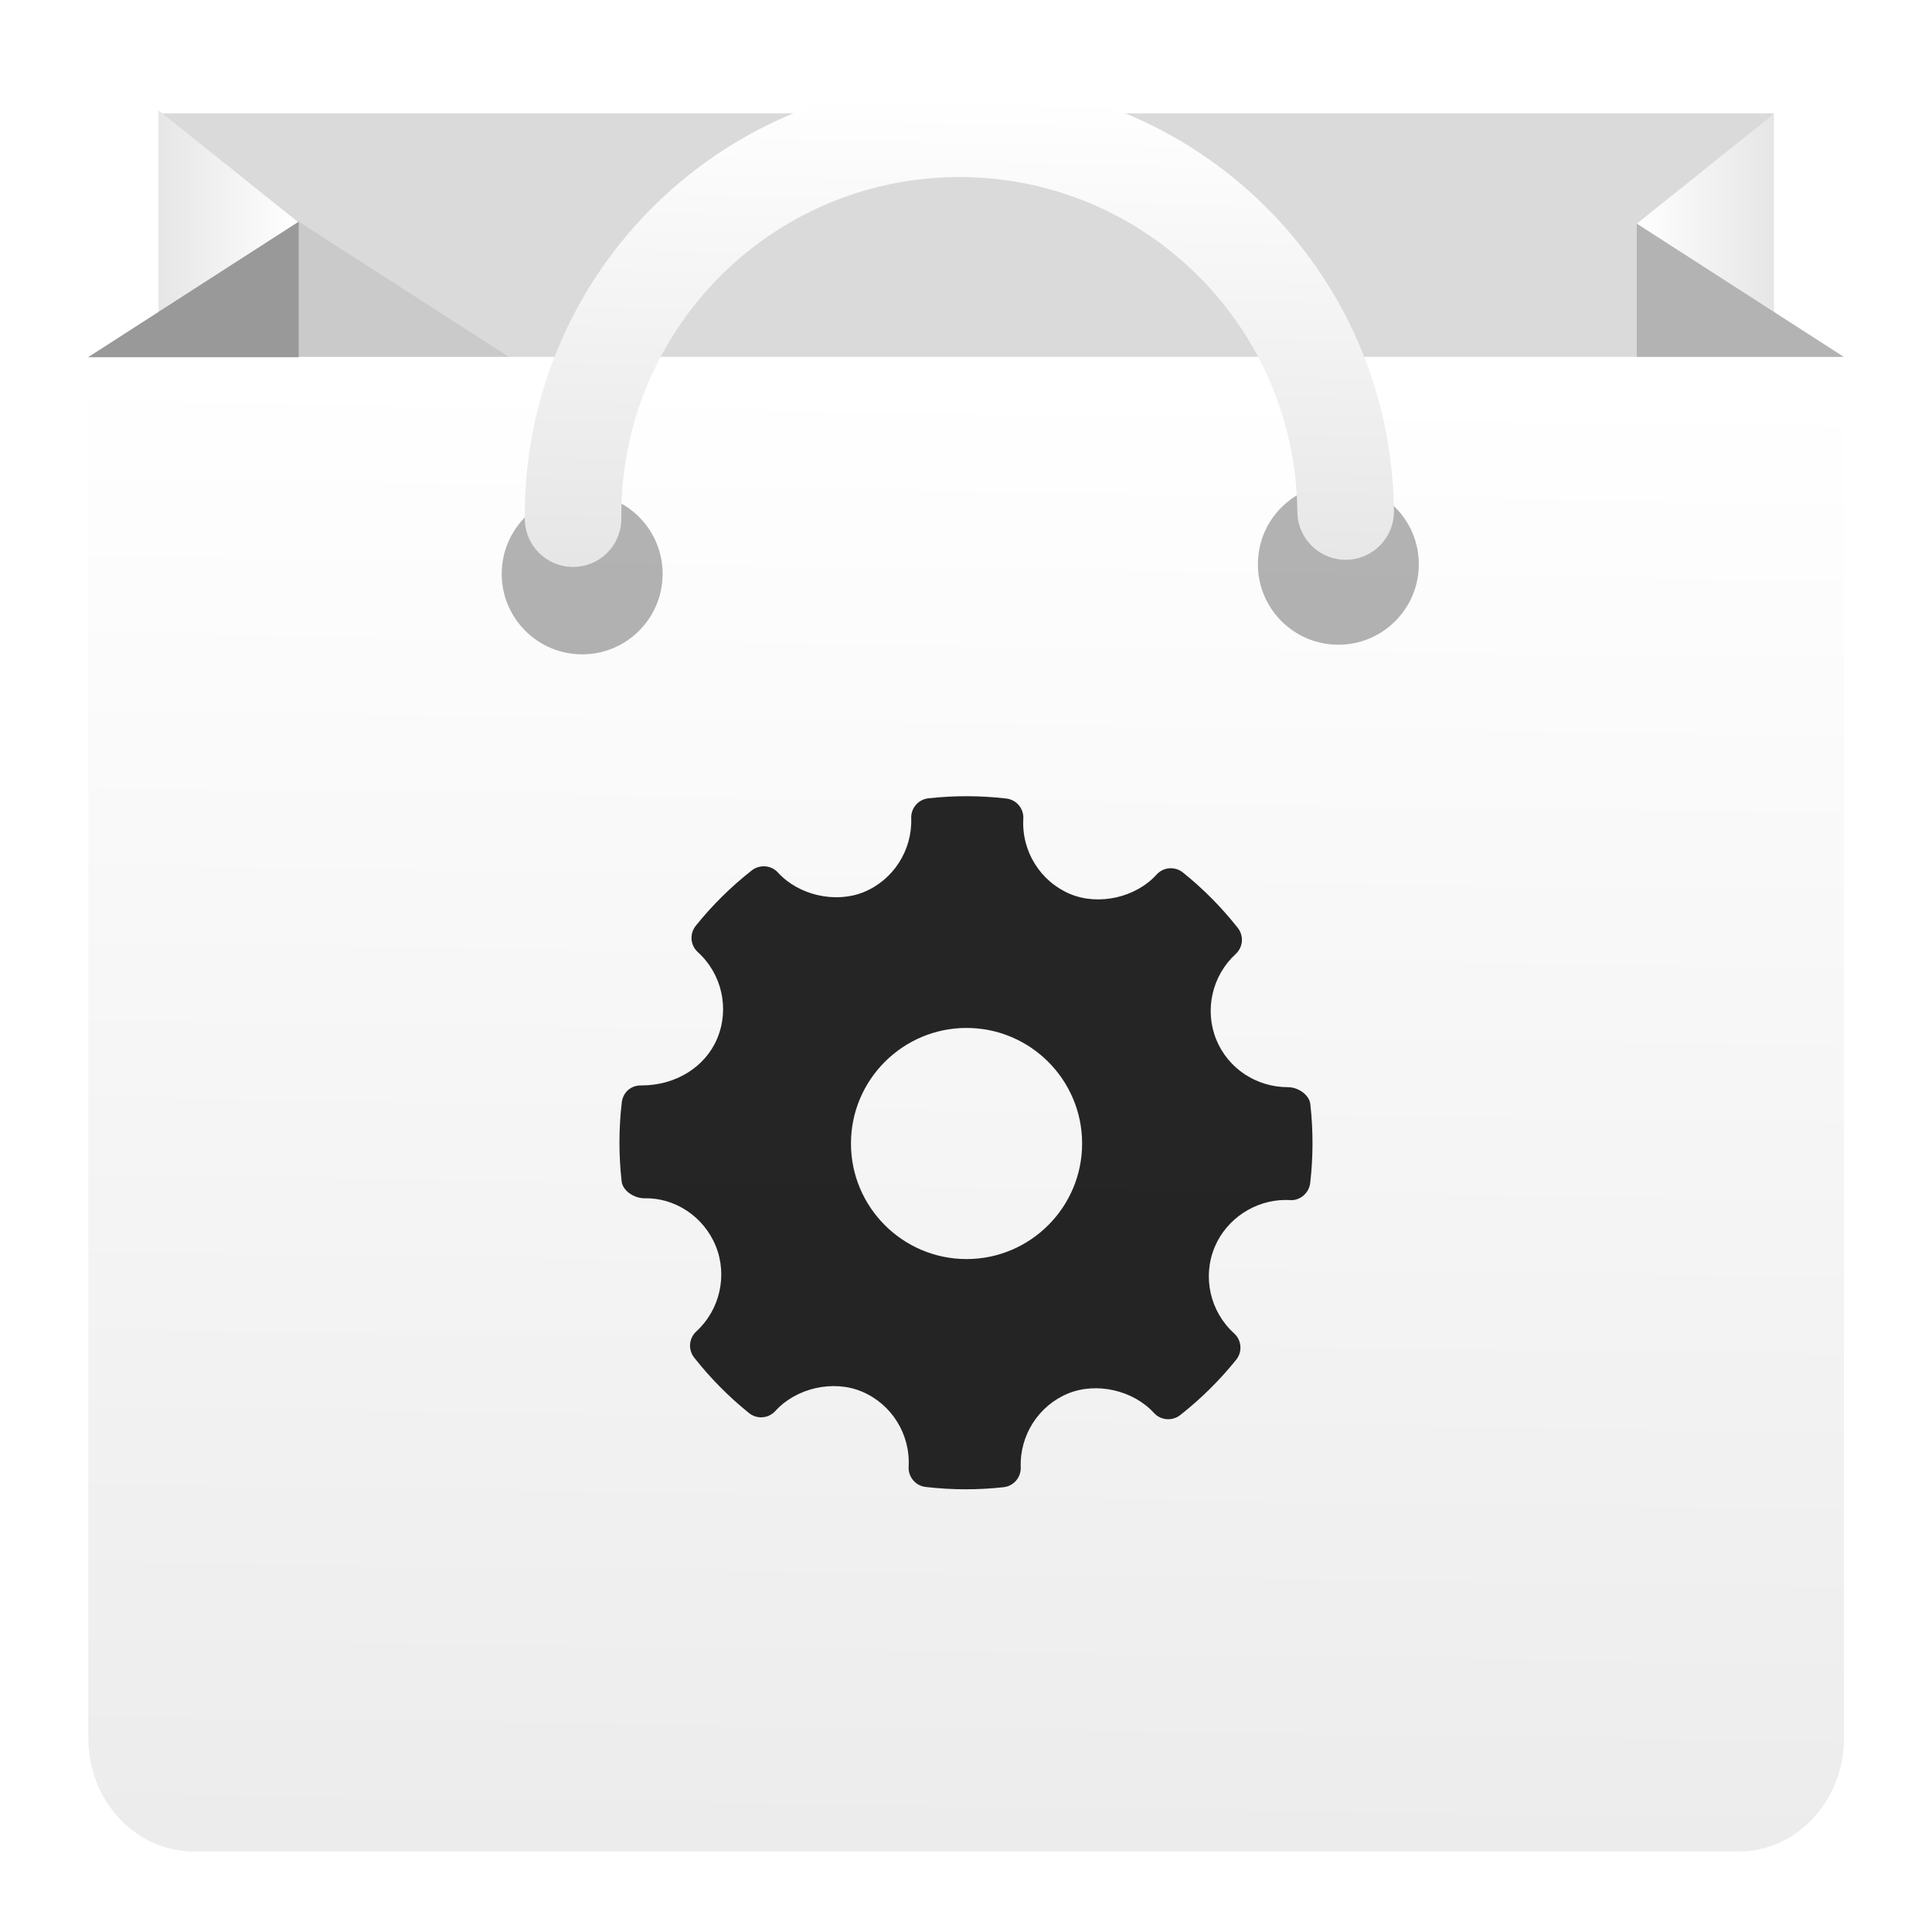
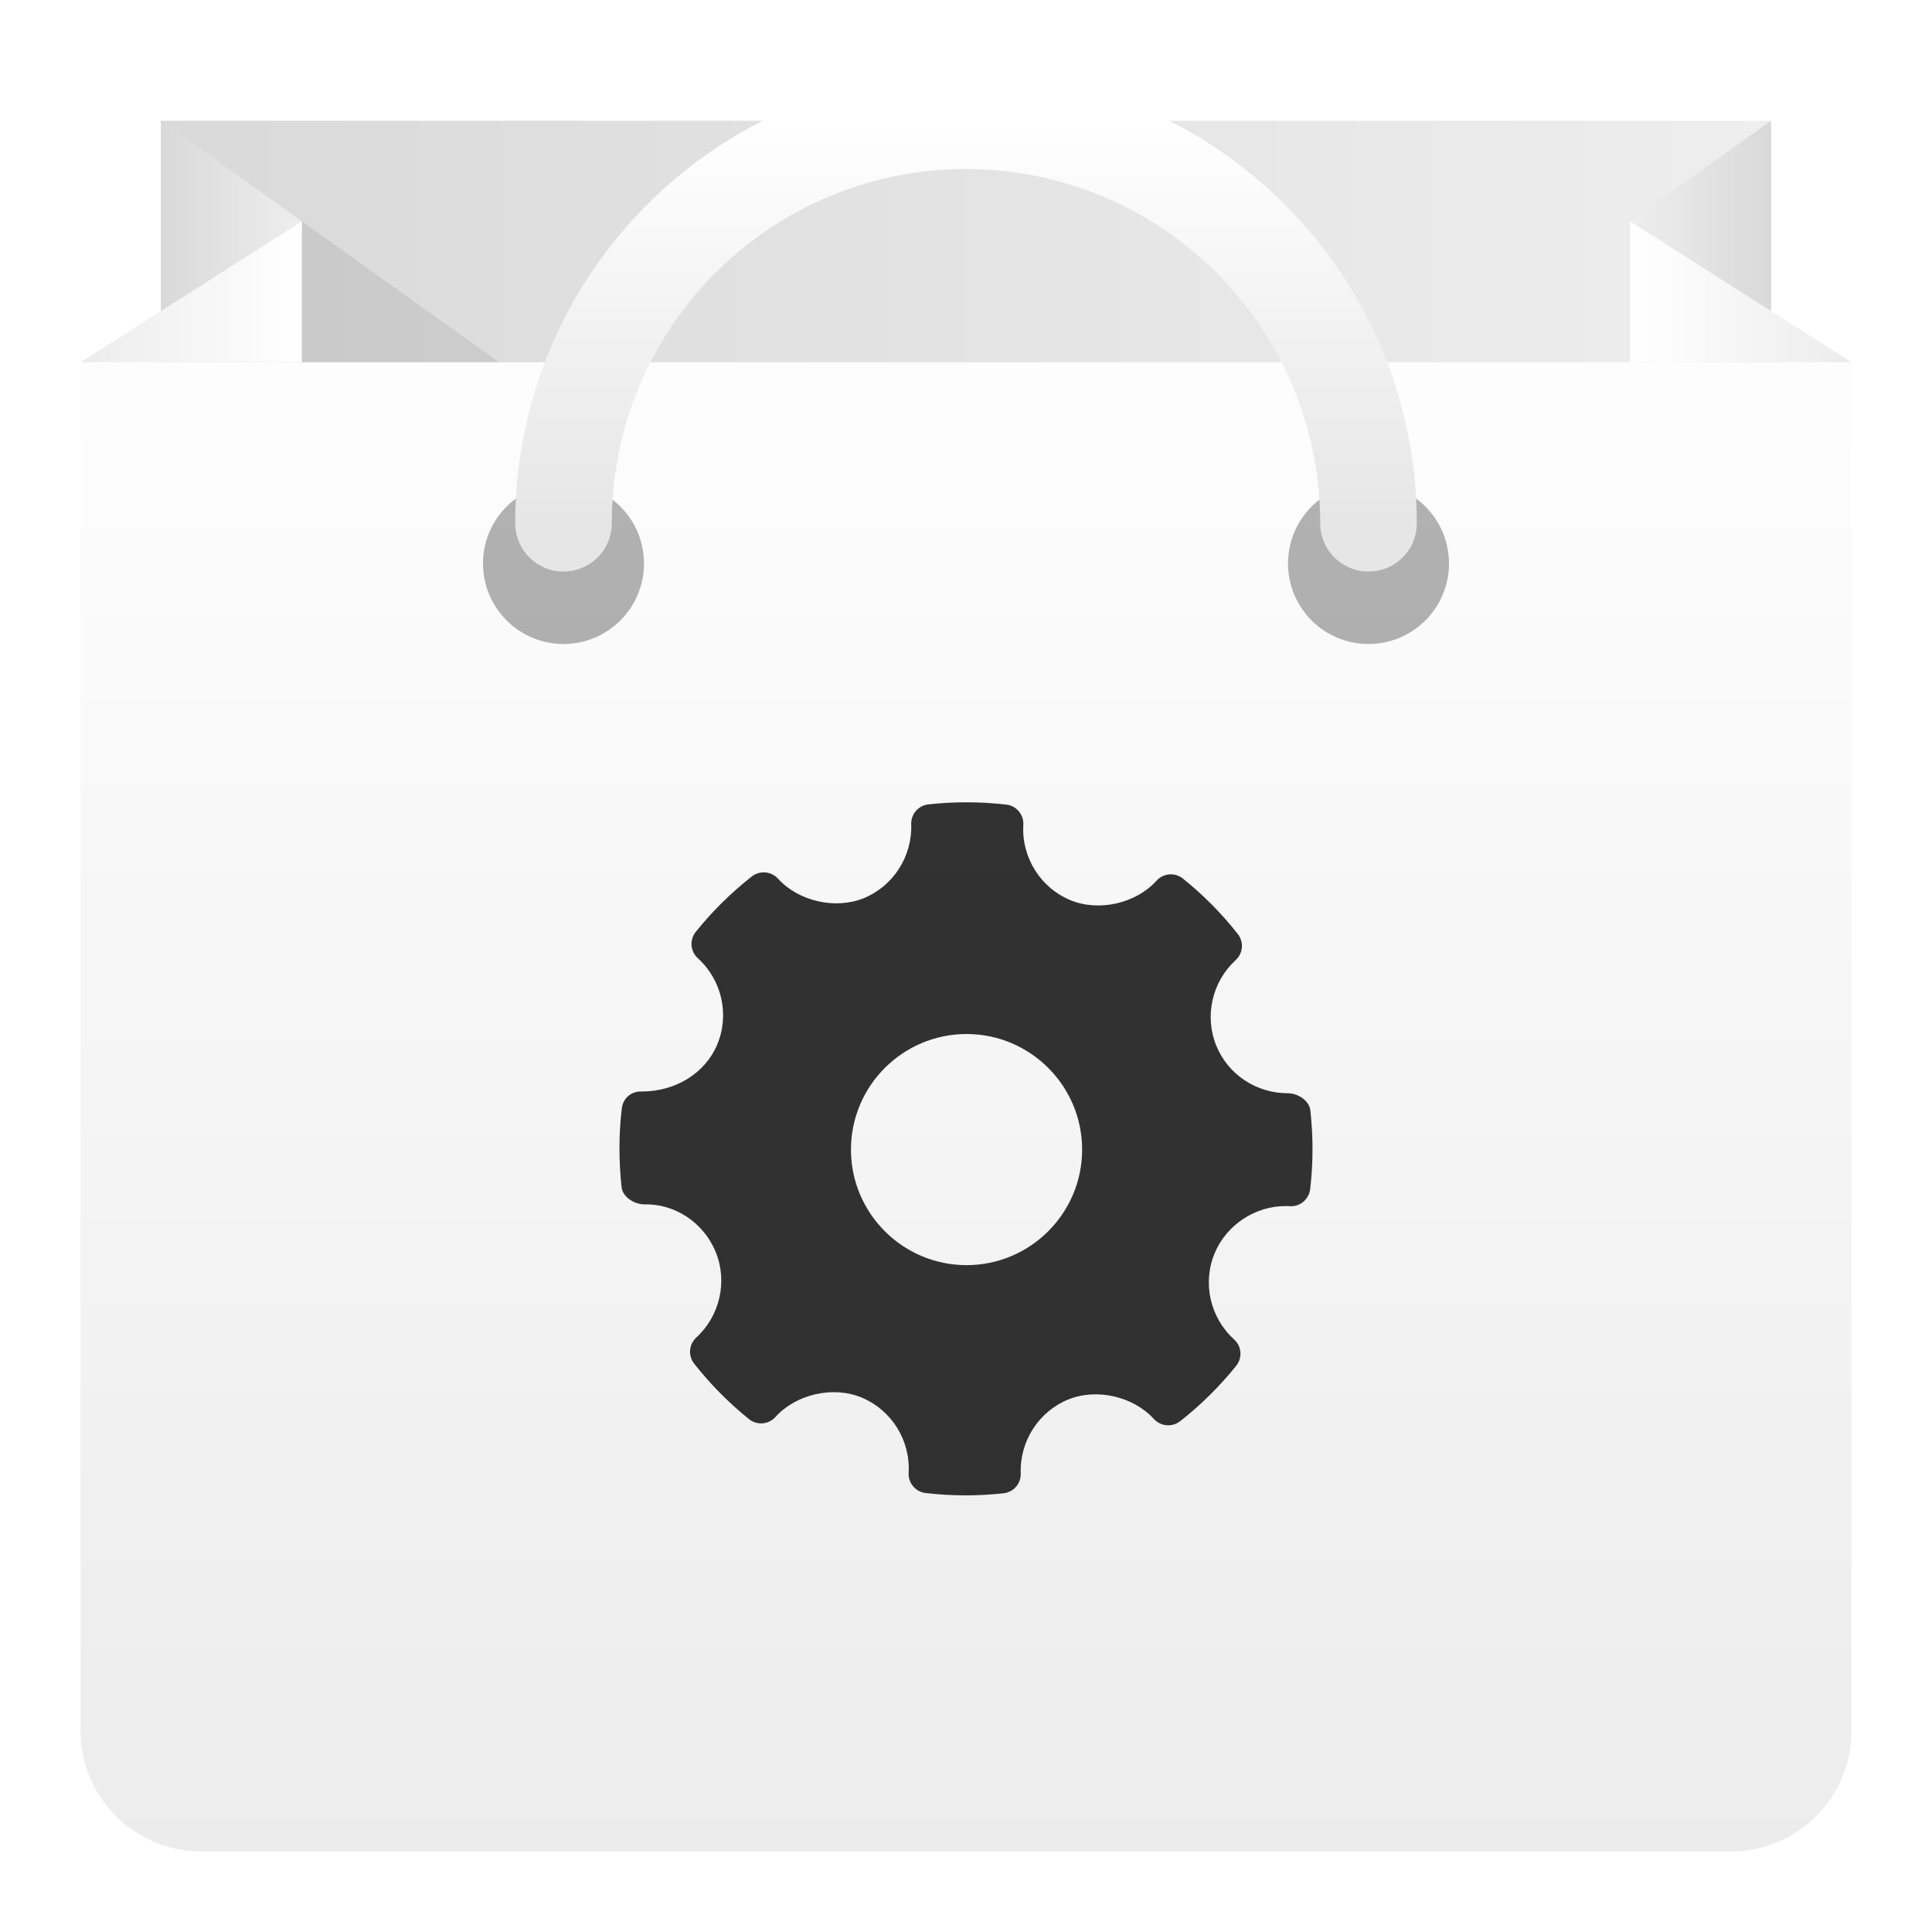
- <svg xmlns="http://www.w3.org/2000/svg" xmlns:xlink="http://www.w3.org/1999/xlink" height="48" width="48">
-   <linearGradient id="a" gradientTransform="matrix(.4338766 0 0 .3470876 2.20214 2.74222)" gradientUnits="userSpaceOnUse" x1="4" x2="12" xlink:href="#f" y1="10" y2="10" />
-   <linearGradient id="b" gradientTransform="matrix(-.4265514 0 0 .3416149 45.77518 2.831479)" gradientUnits="userSpaceOnUse" x1="4" x2="12" xlink:href="#f" y1="10" y2="10" />
-   <linearGradient id="c" gradientUnits="userSpaceOnUse" x1="23.944" x2="24.18" xlink:href="#f" y1="14.186" y2="2.371" />
-   <linearGradient id="d" gradientUnits="userSpaceOnUse" x1="-31.595" x2="-31.595" y1="47.413" y2="5.743">
-     <stop offset="0" stop-color="#3889e9" />
-     <stop offset="1" stop-color="#5ea5fb" />
-   </linearGradient>
-   <linearGradient id="e" gradientUnits="userSpaceOnUse" x1="23.682" x2="24.213" y1="45.828" y2="9.324">
-     <stop offset="0" stop-color="#ececec" />
-     <stop offset="1" stop-color="#fff" />
-   </linearGradient>
-   <linearGradient id="f" gradientUnits="userSpaceOnUse" x1="23.945" x2="24.192" y1="13.74" y2="1.388">
-     <stop offset="0" stop-color="#e6e6e6" />
-     <stop offset="1" stop-color="#fff" />
-   </linearGradient>
-   <circle cx="-30.107" cy="26.578" fill="url(#d)" r="0" stroke-width="1.488" />
-   <path d="m3.938 2.816h40.13v8.724h-40.13z" fill="#ececec" stroke-width=".957" />
-   <path d="m3.938 2.816h40.13v8.724h-40.13z" fill-opacity=".078" stroke-width=".957" />
-   <path d="m3.938 9.684h3.471v-4.165l-3.471-2.777z" fill="url(#a)" stroke-width=".388" />
-   <path d="m44.069 9.664h-3.412v-4.099l3.412-2.733z" fill="url(#b)" stroke-width=".382" />
-   <path d="m7.421 5.507-3.484 2.242v2.253l2.391 1.539h10.469z" fill-opacity=".078" stroke-width=".957" />
-   <path d="m45.813 43.18c0 1.557-1.172 2.82-2.617 2.82h-38.385c-1.445 0-2.617-1.263-2.617-2.82v-34.313h43.62z" fill="url(#e)" stroke-width=".957" />
-   <path d="m45.811 8.868-5.152-3.316v3.316z" fill="#b3b3b3" stroke-width=".344" />
-   <g stroke-width=".957">
-     <path d="m2.187 8.876 5.234-3.369v3.369z" fill="#999" />
-     <circle cx="33.251" cy="14.019" opacity=".3" r="1.999" />
-     <circle cx="14.464" cy="14.258" opacity=".3" r="1.999" />
-   </g>
-   <path d="m14.238 12.886c-.049-5.3 4.208-9.637 9.508-9.686 5.3-.049 9.637 4.208 9.686 9.508" style="clip-rule:evenodd;fill:none;stroke-width:2.399;stroke-linecap:round;stroke-miterlimit:10;stroke:url(#c)" />
-   <path clip-rule="evenodd" d="m32.555 27.435c-.027-.242-.309-.424-.553-.424-.789 0-1.489-.463-1.783-1.18-.3-.734-.107-1.589.481-2.129.185-.169.208-.452.052-.649-.404-.513-.863-.976-1.364-1.377-.196-.157-.484-.136-.654.053-.513.568-1.435.779-2.147.482-.741-.312-1.209-1.063-1.163-1.869.015-.253-.17-.473-.422-.503-.643-.074-1.292-.077-1.937-.005-.25.028-.435.243-.426.493.028.798-.445 1.536-1.179 1.837-.704.287-1.619.078-2.131-.485-.169-.186-.452-.208-.65-.055-.516.405-.985.868-1.393 1.377-.159.198-.136.484.051.654.599.543.793 1.406.481 2.148-.297.708-1.032 1.164-1.873 1.164-.273-.009-.467.174-.497.423-.076.647-.077 1.306-.004 1.958.027.243.318.423.565.423.75-.019 1.469.445 1.771 1.18.301.734.107 1.589-.481 2.129-.184.169-.208.452-.052.649.4.509.859.973 1.362 1.378.197.159.484.137.655-.052.515-.57 1.437-.781 2.146-.483.743.311 1.21 1.062 1.165 1.868-.015.253.171.474.422.503.329.038.66.058.992.058.315 0 .63-.017.945-.052.25-.028.435-.243.426-.493-.029-.798.445-1.536 1.178-1.836.708-.289 1.62-.078 2.132.485.17.185.451.207.65.054.515-.404.983-.867 1.393-1.377.159-.197.136-.484-.051-.654-.599-.543-.794-1.406-.482-2.148.293-.698 1-1.167 1.761-1.167l.106.003c.247.02.474-.17.504-.422.076-.647.077-1.306.004-1.958zm-8.541 3.846c-1.584 0-2.872-1.288-2.872-2.871 0-1.583 1.288-2.871 2.872-2.871 1.583 0 2.871 1.288 2.871 2.871 0 1.583-1.288 2.871-2.871 2.871z" fill-opacity=".851" fill-rule="evenodd" stroke-width="1.317" />
+ <svg xmlns="http://www.w3.org/2000/svg" xmlns:xlink="http://www.w3.org/1999/xlink" version="1.1" width="48" height="48">
+   <defs>
+     <linearGradient id="frontGrad" x1="0" y1="1" x2="0" y2="0">
+       <stop stop-color="#ECECEC" offset="0" />
+       <stop stop-color="#FFF" offset="1" />
+     </linearGradient>
+     <linearGradient id="backGrad" x1="0" y1="0" x2="1" y2="0">
+       <stop stop-color="#D9D9D9" offset="0" />
+       <stop stop-color="#EEE" offset="1" />
+     </linearGradient>
+     <linearGradient id="leftfrontfoldGrad" xlink:href="#frontGrad" x1="0" y1="0" x2="1" y2="0" />
+     <linearGradient id="rightfrontfoldGrad" xlink:href="#frontGrad" x1="1" y1="0" x2="0" y2="0" />
+     <linearGradient id="rightbackfoldGrad" xlink:href="#backGrad" x1="1" y1="0" x2="0" y2="0" />
+     <linearGradient id="leftbackfoldGrad" xlink:href="#backGrad" x1="0" y1="0" x2="1" y2="0" />
+     <linearGradient id="handleGrad" x1="0" y1="1" x2="0" y2="0">
+       <stop stop-color="#E6E6E6" offset="0" />
+       <stop stop-color="#FFF" offset="1" />
+     </linearGradient>
+     <clipPath id="frontClip">
+       <rect x="2" y="9" width="44" height="37" />
+     </clipPath>
+   </defs>
+   <rect id="back" x="4" y="3" width="40" height="10" fill="url(#backGrad)" />
+   <polygon id="leftbackfold" fill="url(#leftbackfoldGrad)" points="4,3 4,30 7.5,5.5" />
+   <polygon id="rightbackfold" fill="url(#rightbackfoldGrad)" points="44,3 44,8 40.5,5.5" />
+   <polygon id="shadow" points="7.5,5.5 15.2,11 4,11" fill="#000" opacity="0.08" />
+   <rect id="frontnew" fill="url(#frontGrad)" x="2" y="6" width="44" height="40" rx="3" clip-path="url(#frontClip)" />
+   <polygon id="rightfrontfold" points="46,9 40.5,9 40.5,5.5" fill="url(#rightfrontfoldGrad)" />
+   <polygon id="leftfrontfold" points="7.5,5.5 2,9 7.5,9" fill="url(#leftfrontfoldGrad)" />
+   <circle class="hole" cx="14" cy="14" r="2" fill="#000" opacity="0.3" />
+   <circle class="hole" cx="34" cy="14" r="2" fill="#000" opacity="0.3" />
+   <path id="handle" d="M 34,13 a 10,10 0 1,0 -20,0" fill="none" stroke="url(#handleGrad)" stroke-width="2.4" stroke-linecap="round" />
+   <path id="symbol" d="m 32.555,27.586 c -0.027,-0.242 -0.309,-0.424 -0.553,-0.424 -0.789,0 -1.489,-0.463 -1.783,-1.18 -0.3,-0.734 -0.107,-1.589 0.481,-2.129 0.185,-0.169 0.208,-0.452 0.052,-0.649 -0.404,-0.513 -0.863,-0.976 -1.364,-1.377 -0.196,-0.157 -0.484,-0.136 -0.654,0.053 -0.513,0.568 -1.435,0.779 -2.147,0.482 -0.741,-0.312 -1.209,-1.063 -1.163,-1.869 0.015,-0.253 -0.17,-0.473 -0.422,-0.503 -0.643,-0.074 -1.292,-0.077 -1.937,-0.005 -0.25,0.028 -0.435,0.243 -0.426,0.493 0.028,0.798 -0.445,1.536 -1.179,1.837 -0.704,0.287 -1.619,0.078 -2.131,-0.485 -0.169,-0.186 -0.452,-0.208 -0.65,-0.055 -0.516,0.405 -0.985,0.868 -1.393,1.377 -0.159,0.198 -0.136,0.484 0.051,0.654 0.599,0.543 0.793,1.406 0.481,2.148 -0.297,0.708 -1.032,1.164 -1.873,1.164 -0.273,-0.009 -0.467,0.174 -0.497,0.423 -0.076,0.647 -0.077,1.306 -0.004,1.958 0.027,0.243 0.318,0.423 0.565,0.423 0.75,-0.019 1.469,0.445 1.771,1.18 0.301,0.734 0.107,1.589 -0.481,2.129 -0.184,0.169 -0.208,0.452 -0.052,0.649 0.4,0.509 0.859,0.973 1.362,1.378 0.197,0.159 0.484,0.137 0.655,-0.052 0.515,-0.57 1.437,-0.781 2.146,-0.483 0.743,0.311 1.21,1.062 1.165,1.868 -0.015,0.253 0.171,0.474 0.422,0.503 0.329,0.038 0.66,0.058 0.992,0.058 0.315,0 0.63,-0.017 0.945,-0.052 0.25,-0.028 0.435,-0.243 0.426,-0.493 -0.029,-0.798 0.445,-1.536 1.178,-1.836 0.708,-0.289 1.62,-0.078 2.132,0.485 0.17,0.185 0.451,0.207 0.65,0.054 0.515,-0.404 0.983,-0.867 1.393,-1.377 0.159,-0.197 0.136,-0.484 -0.051,-0.654 -0.599,-0.543 -0.794,-1.406 -0.482,-2.148 0.293,-0.698 1,-1.167 1.761,-1.167 l 0.106,0.003 c 0.247,0.02 0.474,-0.17 0.504,-0.422 0.076,-0.647 0.077,-1.306 0.004,-1.958 z m -8.541,3.846 c -1.584,0 -2.872,-1.288 -2.872,-2.871 0,-1.583 1.288,-2.871 2.872,-2.871 1.583,0 2.871,1.288 2.871,2.871 0,1.583 -1.288,2.871 -2.871,2.871 z" fill="#000" opacity="0.8" />
</svg>
